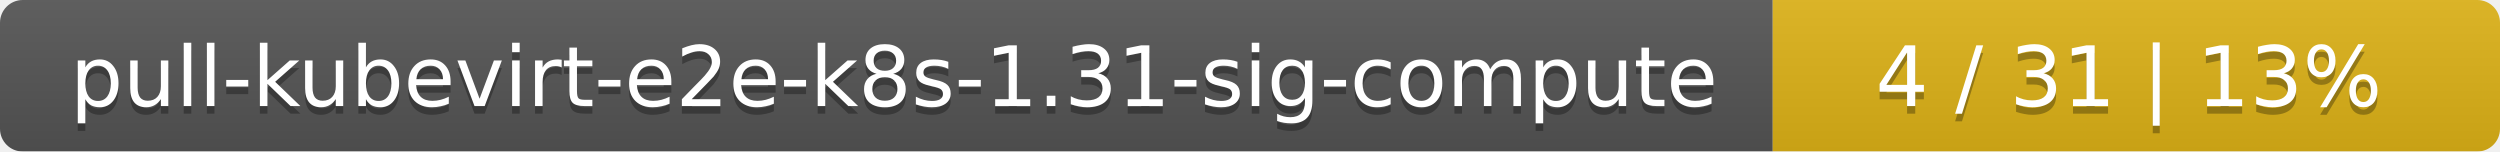
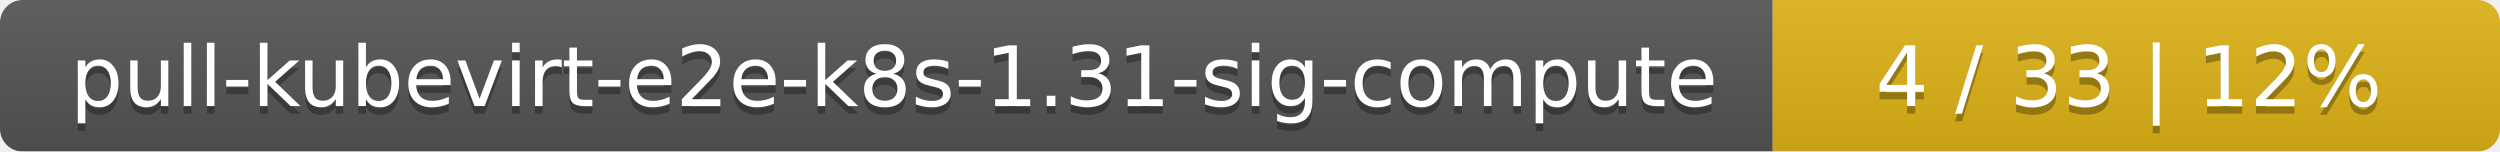
<svg xmlns="http://www.w3.org/2000/svg" width="330" height="20">
  <linearGradient id="smooth" x2="0" y2="100%">
    <stop offset="0" stop-color="#bbb" stop-opacity=".1" />
    <stop offset="1" stop-opacity=".1" />
  </linearGradient>
  <mask id="round">
    <rect width="330" height="20" rx="3" fill="#fff" />
  </mask>
  <g mask="url(#round)">
    <rect width="234" height="20" fill="#555" />
    <rect x="234" width="96" height="20" fill="#dfb317" />
    <rect width="330" height="20" fill="url(#smooth)" />
  </g>
  <g fill="#fff" text-anchor="middle" font-family="DejaVu Sans,Verdana,Geneva,sans-serif" font-size="11">
    <text x="118" y="15" fill="#010101" fill-opacity=".3">pull-kubevirt-e2e-k8s-1.31-sig-compute</text>
    <text x="118" y="14">pull-kubevirt-e2e-k8s-1.31-sig-compute</text>
-     <text x="281" y="15" fill="#010101" fill-opacity=".3">4 / 31    |    13%</text>
-     <text x="281" y="14">4 / 31    |    13%</text>
+     <text x="281" y="15" fill="#010101" fill-opacity=".3">4 / 33    |    12%</text>
+     <text x="281" y="14">4 / 33    |    12%</text>
  </g>
</svg>
